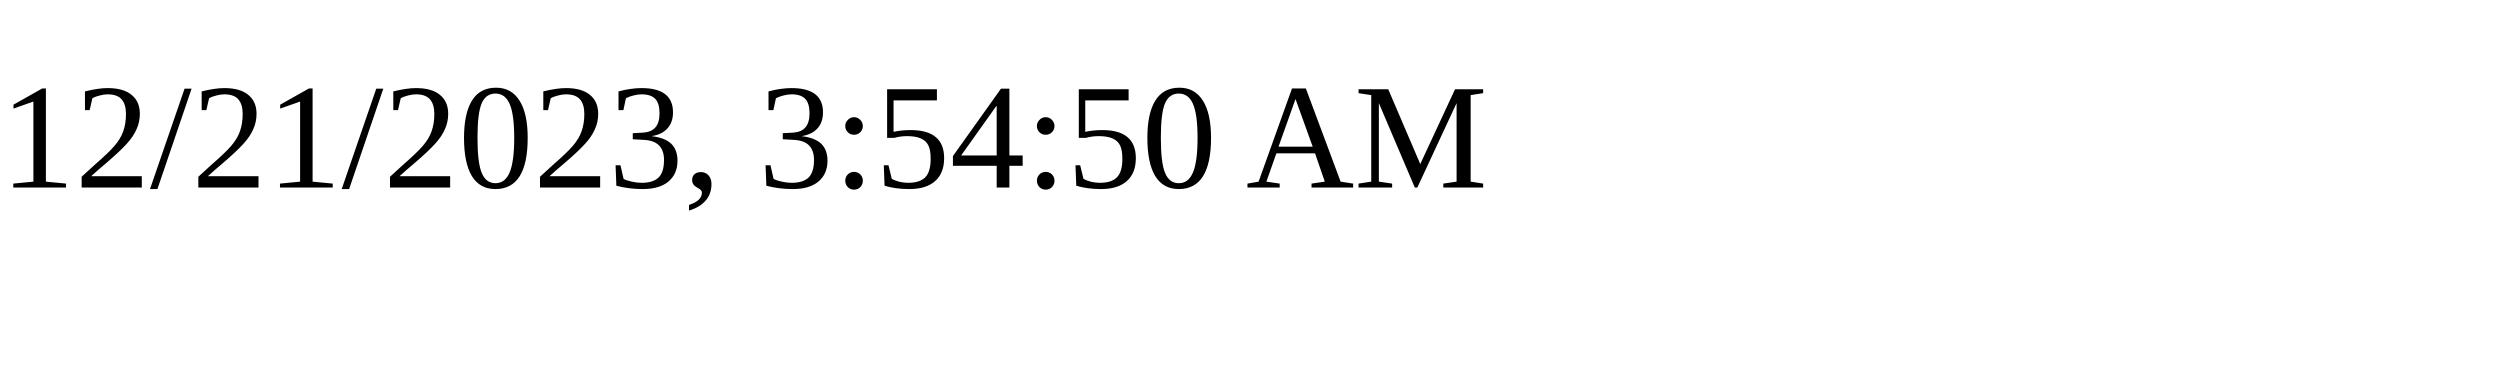
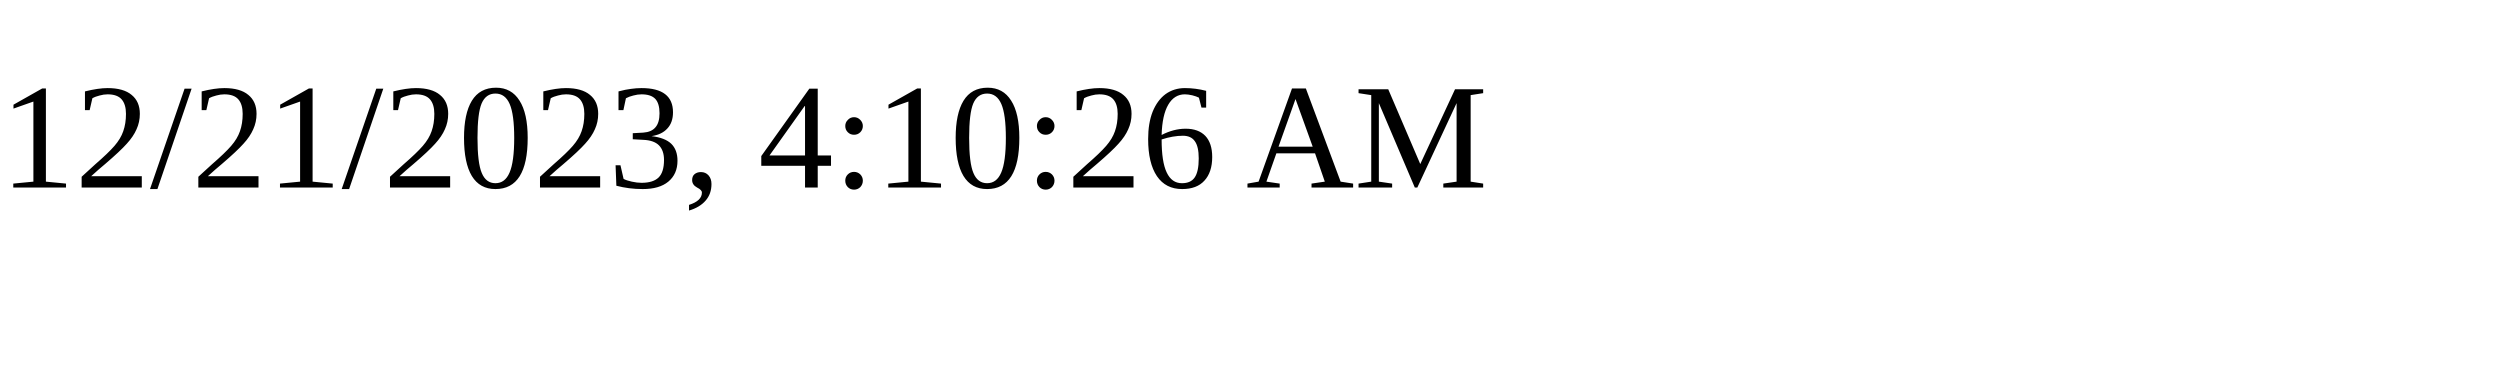
<svg xmlns="http://www.w3.org/2000/svg" height="30" width="200">
-   <text x="0" y="15">12/21/2023, 3:54:50 AM</text>
+   <text x="0" y="15">12/21/2023, 4:10:26 AM</text>
</svg>
